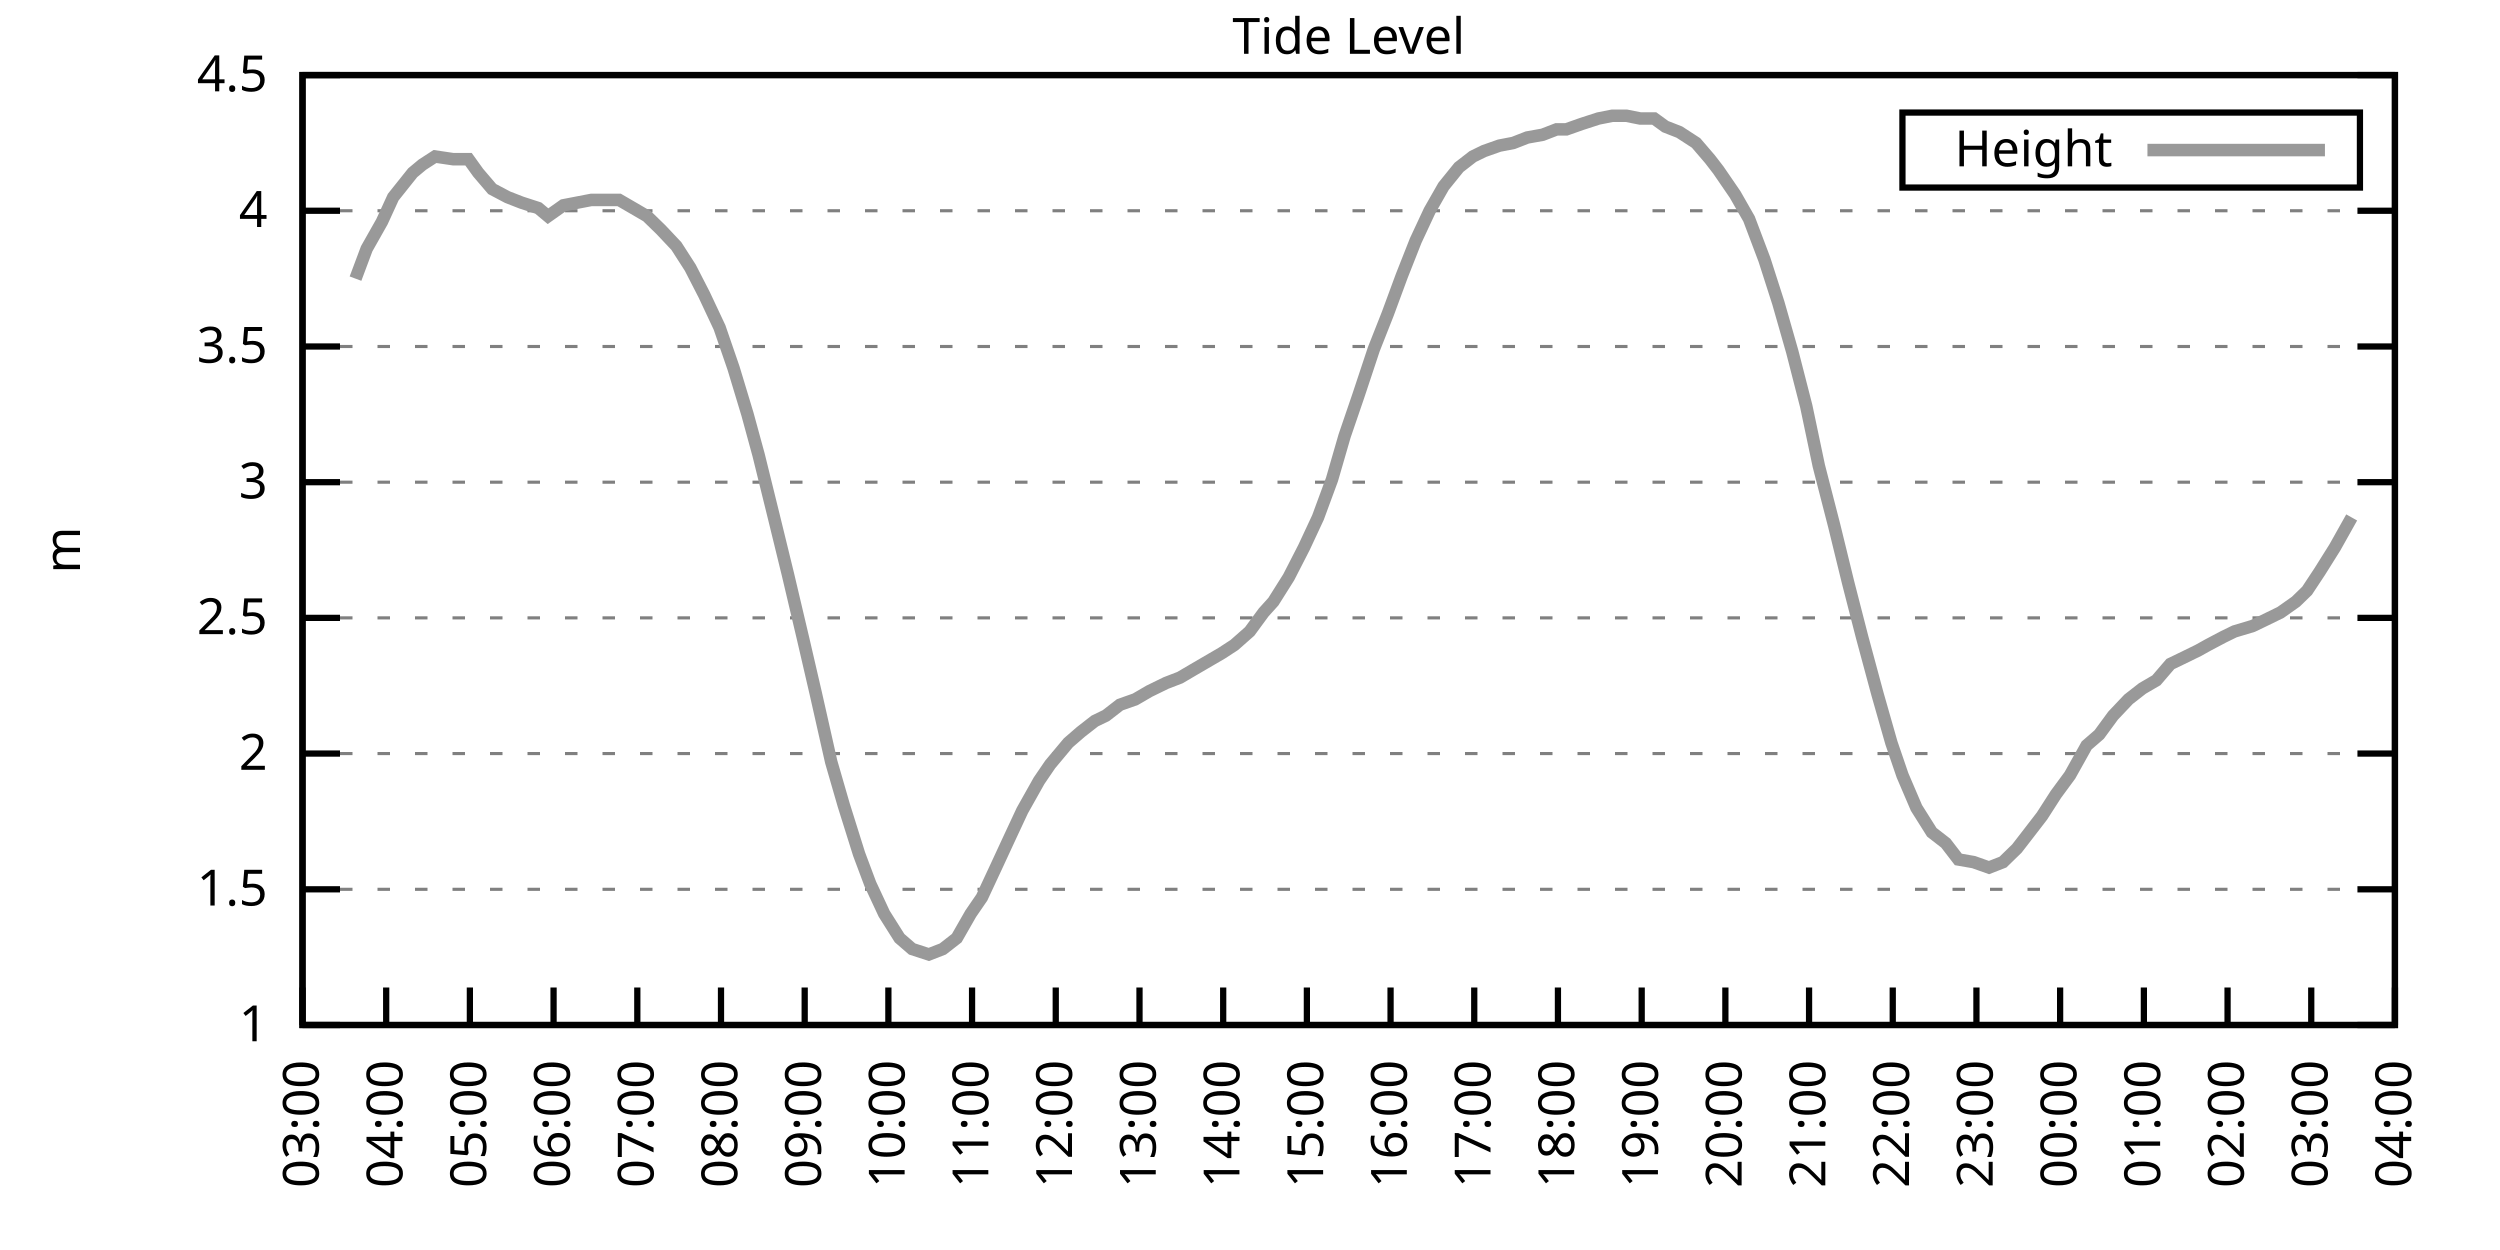
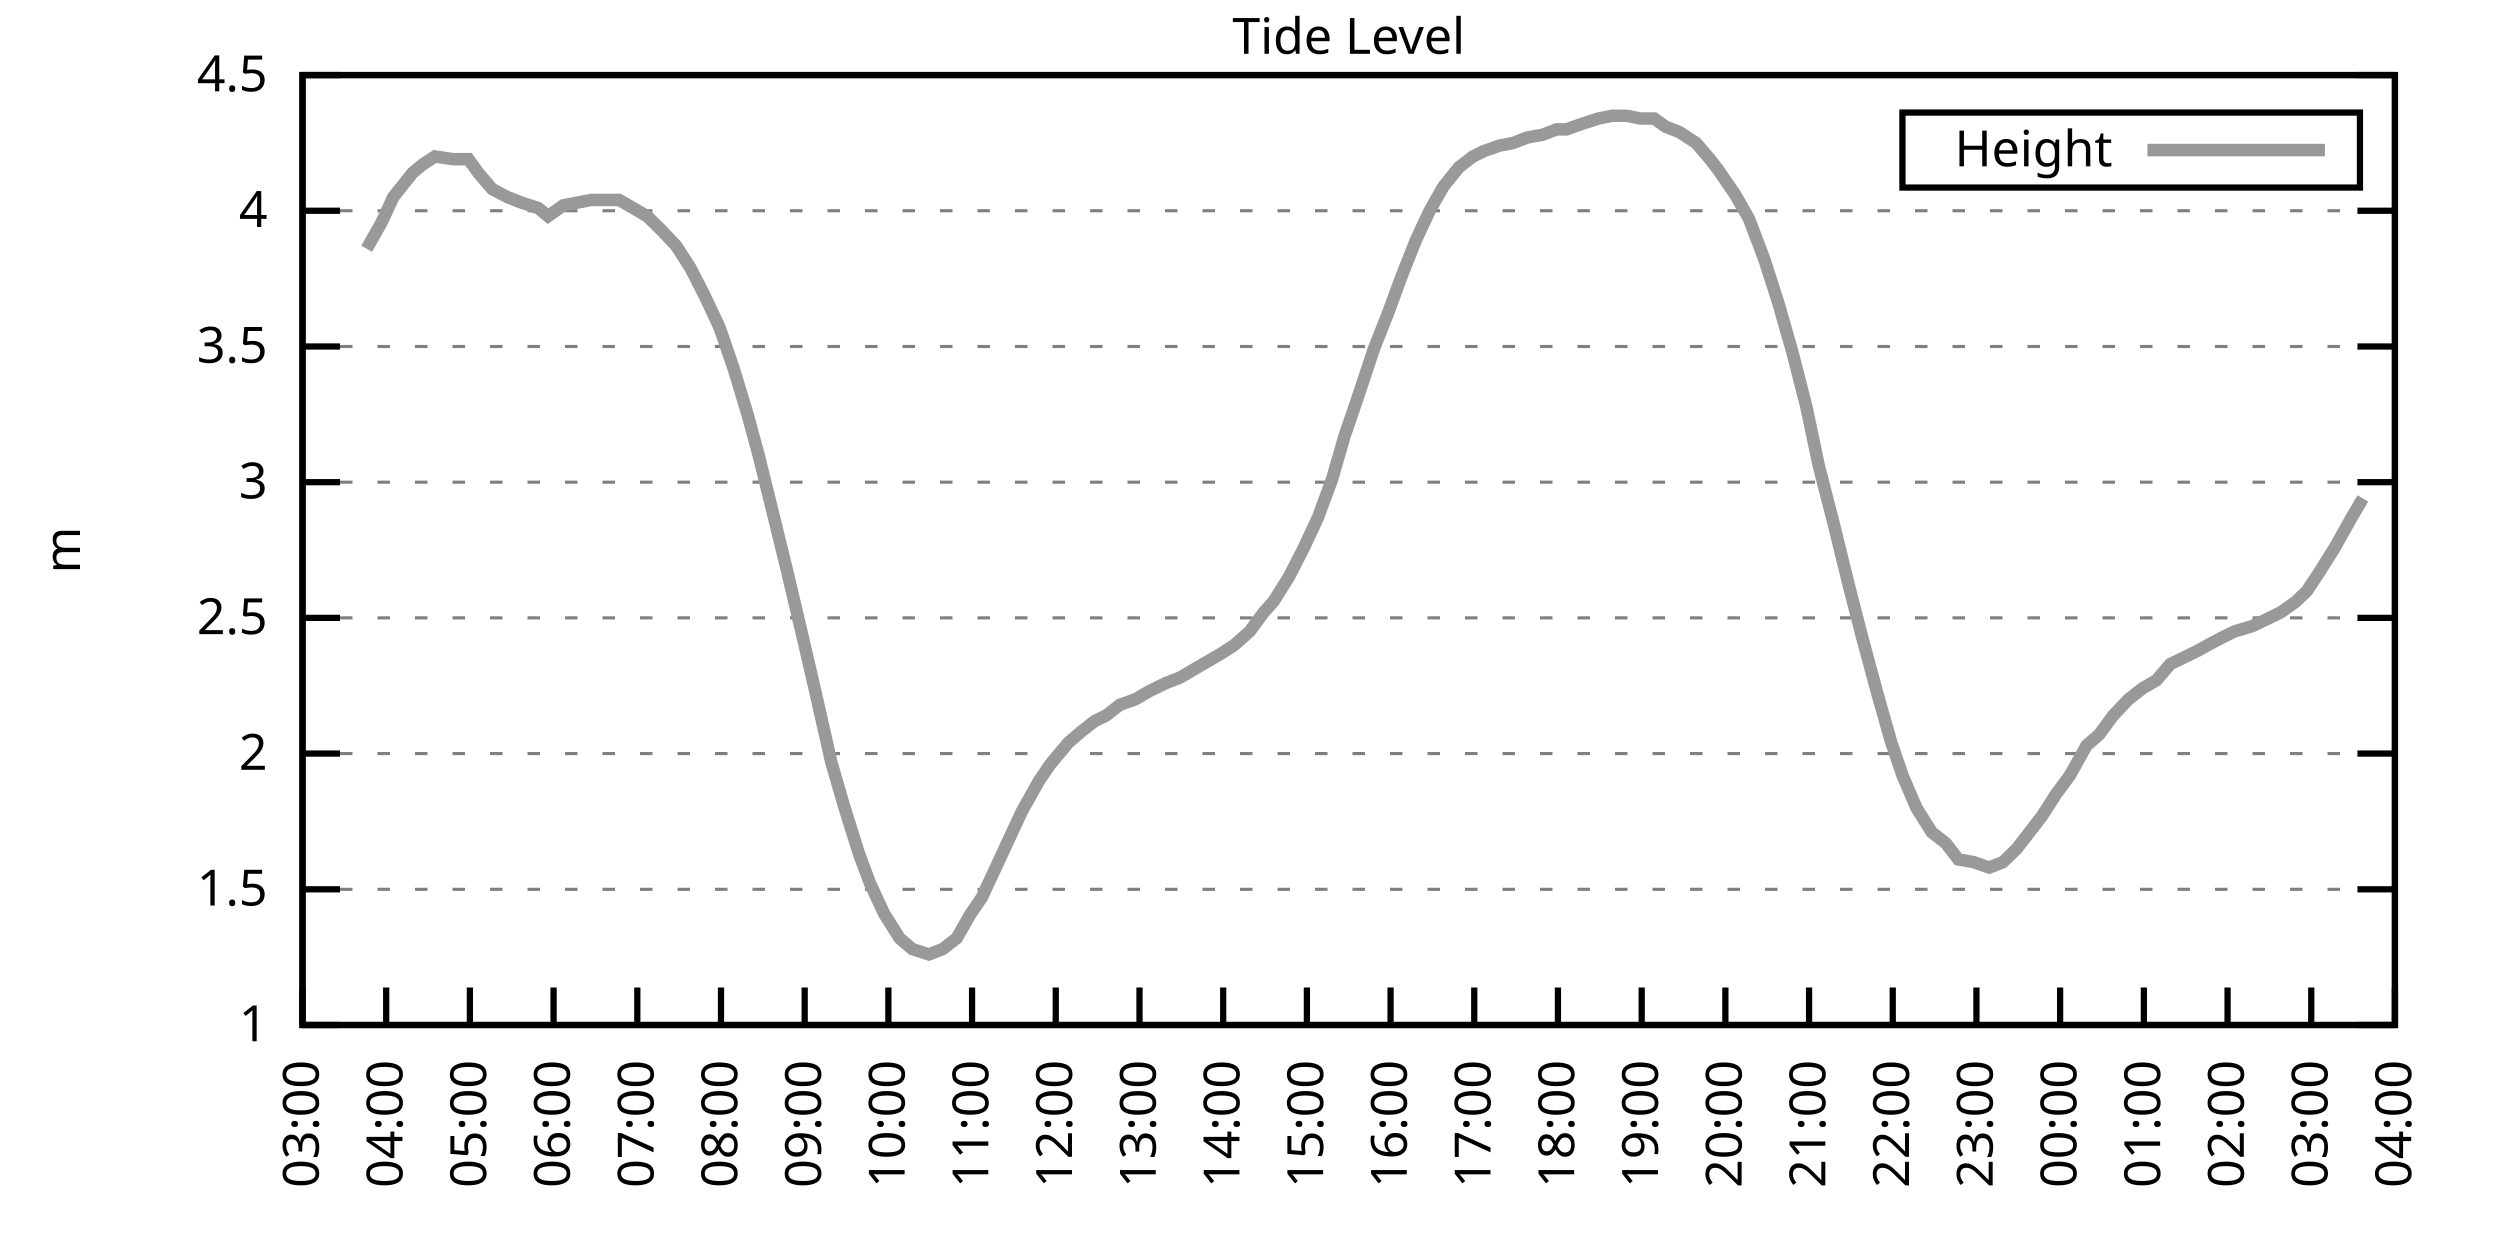
<svg xmlns="http://www.w3.org/2000/svg" xmlns:xlink="http://www.w3.org/1999/xlink" width="400" height="200" viewBox="0 0 400 200">
  <g id="gnuplot_canvas">
    <rect x="0" y="0" width="400" height="200" fill="none" />
    <defs>
      <circle id="gpDot" r="0.5" stroke-width="0.5" stroke="currentColor" />
      <path id="gpPt0" stroke-width="0.333" stroke="currentColor" d="M-1,0 h2 M0,-1 v2" />
      <path id="gpPt1" stroke-width="0.333" stroke="currentColor" d="M-1,-1 L1,1 M1,-1 L-1,1" />
      <path id="gpPt2" stroke-width="0.333" stroke="currentColor" d="M-1,0 L1,0 M0,-1 L0,1 M-1,-1 L1,1 M-1,1 L1,-1" />
      <rect id="gpPt3" stroke-width="0.333" stroke="currentColor" x="-1" y="-1" width="2" height="2" />
      <rect id="gpPt4" stroke-width="0.333" stroke="currentColor" fill="currentColor" x="-1" y="-1" width="2" height="2" />
      <circle id="gpPt5" stroke-width="0.333" stroke="currentColor" cx="0" cy="0" r="1" />
      <use xlink:href="#gpPt5" id="gpPt6" fill="currentColor" stroke="none" />
      <path id="gpPt7" stroke-width="0.333" stroke="currentColor" d="M0,-1.33 L-1.33,0.67 L1.33,0.67 z" />
      <use xlink:href="#gpPt7" id="gpPt8" fill="currentColor" stroke="none" />
      <use xlink:href="#gpPt7" id="gpPt9" stroke="currentColor" transform="rotate(180)" />
      <use xlink:href="#gpPt9" id="gpPt10" fill="currentColor" stroke="none" />
      <use xlink:href="#gpPt3" id="gpPt11" stroke="currentColor" transform="rotate(45)" />
      <use xlink:href="#gpPt11" id="gpPt12" fill="currentColor" stroke="none" />
      <path id="gpPt13" stroke-width="0.333" stroke="currentColor" d="M0,1.330 L1.265,0.411 L0.782,-1.067 L-0.782,-1.076 L-1.265,0.411 z" />
      <use xlink:href="#gpPt13" id="gpPt14" fill="currentColor" stroke="none" />
      <filter id="textbox" filterUnits="objectBoundingBox" x="0" y="0" height="1" width="1">
        <feFlood flood-color="white" flood-opacity="1" result="bgnd" />
        <feComposite in="SourceGraphic" in2="bgnd" operator="atop" />
      </filter>
      <filter id="greybox" filterUnits="objectBoundingBox" x="0" y="0" height="1" width="1">
        <feFlood flood-color="lightgrey" flood-opacity="1" result="grey" />
        <feComposite in="SourceGraphic" in2="grey" operator="atop" />
      </filter>
    </defs>
    <g fill="none" color="white" stroke="currentColor" stroke-width="1.00" stroke-linecap="butt" stroke-linejoin="miter">
</g>
    <g fill="none" color="black" stroke="currentColor" stroke-width="1.00" stroke-linecap="butt" stroke-linejoin="miter">
      <g stroke="none" shape-rendering="crispEdges">
        <polygon fill="rgb(255, 255, 255)" points="48.40,164.00 383.18,164.00 383.18,12.02 48.40,12.02 " />
      </g>
    </g>
    <g fill="none" color="black" stroke="currentColor" stroke-width="1.00" stroke-linecap="butt" stroke-linejoin="miter">
</g>
    <g fill="none" color="black" stroke="black" stroke-width="0.50" stroke-linecap="butt" stroke-linejoin="miter">
</g>
    <g fill="none" color="gray" stroke="currentColor" stroke-width="0.50" stroke-linecap="butt" stroke-linejoin="miter">
      <path stroke="gray" stroke-dasharray="2,4" class="gridline" d="M48.40,164.00 L383.19,164.00  " />
    </g>
    <g fill="none" color="gray" stroke="gray" stroke-width="1.00" stroke-linecap="butt" stroke-linejoin="miter">
</g>
    <g fill="none" color="black" stroke="currentColor" stroke-width="1.00" stroke-linecap="butt" stroke-linejoin="miter">
      <path stroke="black" d="M48.40,164.00 L54.40,164.00 M383.19,164.00 L377.19,164.00  " />
      <g transform="translate(42.80,166.60)" stroke="none" fill="black" font-family="Sans" font-size="8.00" text-anchor="end">
        <text>
          <tspan font-family="Sans"> 1</tspan>
        </text>
      </g>
    </g>
    <g fill="none" color="black" stroke="currentColor" stroke-width="1.00" stroke-linecap="butt" stroke-linejoin="miter">
</g>
    <g fill="none" color="black" stroke="black" stroke-width="0.50" stroke-linecap="butt" stroke-linejoin="miter">
</g>
    <g fill="none" color="gray" stroke="currentColor" stroke-width="0.50" stroke-linecap="butt" stroke-linejoin="miter">
      <path stroke="gray" stroke-dasharray="2,4" class="gridline" d="M48.40,142.29 L383.19,142.29  " />
    </g>
    <g fill="none" color="gray" stroke="gray" stroke-width="1.00" stroke-linecap="butt" stroke-linejoin="miter">
</g>
    <g fill="none" color="black" stroke="currentColor" stroke-width="1.00" stroke-linecap="butt" stroke-linejoin="miter">
      <path stroke="black" d="M48.40,142.29 L54.40,142.29 M383.19,142.29 L377.19,142.29  " />
      <g transform="translate(42.80,144.89)" stroke="none" fill="black" font-family="Sans" font-size="8.00" text-anchor="end">
        <text>
          <tspan font-family="Sans"> 1.5</tspan>
        </text>
      </g>
    </g>
    <g fill="none" color="black" stroke="currentColor" stroke-width="1.00" stroke-linecap="butt" stroke-linejoin="miter">
</g>
    <g fill="none" color="black" stroke="black" stroke-width="0.50" stroke-linecap="butt" stroke-linejoin="miter">
</g>
    <g fill="none" color="gray" stroke="currentColor" stroke-width="0.50" stroke-linecap="butt" stroke-linejoin="miter">
      <path stroke="gray" stroke-dasharray="2,4" class="gridline" d="M48.40,120.57 L383.19,120.57  " />
    </g>
    <g fill="none" color="gray" stroke="gray" stroke-width="1.00" stroke-linecap="butt" stroke-linejoin="miter">
</g>
    <g fill="none" color="black" stroke="currentColor" stroke-width="1.00" stroke-linecap="butt" stroke-linejoin="miter">
      <path stroke="black" d="M48.40,120.57 L54.40,120.57 M383.19,120.57 L377.19,120.57  " />
      <g transform="translate(42.80,123.17)" stroke="none" fill="black" font-family="Sans" font-size="8.00" text-anchor="end">
        <text>
          <tspan font-family="Sans"> 2</tspan>
        </text>
      </g>
    </g>
    <g fill="none" color="black" stroke="currentColor" stroke-width="1.00" stroke-linecap="butt" stroke-linejoin="miter">
</g>
    <g fill="none" color="black" stroke="black" stroke-width="0.50" stroke-linecap="butt" stroke-linejoin="miter">
</g>
    <g fill="none" color="gray" stroke="currentColor" stroke-width="0.50" stroke-linecap="butt" stroke-linejoin="miter">
      <path stroke="gray" stroke-dasharray="2,4" class="gridline" d="M48.40,98.86 L383.19,98.86  " />
    </g>
    <g fill="none" color="gray" stroke="gray" stroke-width="1.00" stroke-linecap="butt" stroke-linejoin="miter">
</g>
    <g fill="none" color="black" stroke="currentColor" stroke-width="1.00" stroke-linecap="butt" stroke-linejoin="miter">
      <path stroke="black" d="M48.40,98.86 L54.40,98.86 M383.19,98.86 L377.19,98.86  " />
      <g transform="translate(42.80,101.46)" stroke="none" fill="black" font-family="Sans" font-size="8.00" text-anchor="end">
        <text>
          <tspan font-family="Sans"> 2.5</tspan>
        </text>
      </g>
    </g>
    <g fill="none" color="black" stroke="currentColor" stroke-width="1.00" stroke-linecap="butt" stroke-linejoin="miter">
</g>
    <g fill="none" color="black" stroke="black" stroke-width="0.50" stroke-linecap="butt" stroke-linejoin="miter">
</g>
    <g fill="none" color="gray" stroke="currentColor" stroke-width="0.50" stroke-linecap="butt" stroke-linejoin="miter">
      <path stroke="gray" stroke-dasharray="2,4" class="gridline" d="M48.40,77.15 L383.19,77.15  " />
    </g>
    <g fill="none" color="gray" stroke="gray" stroke-width="1.00" stroke-linecap="butt" stroke-linejoin="miter">
</g>
    <g fill="none" color="black" stroke="currentColor" stroke-width="1.00" stroke-linecap="butt" stroke-linejoin="miter">
      <path stroke="black" d="M48.40,77.15 L54.40,77.15 M383.19,77.15 L377.19,77.15  " />
      <g transform="translate(42.80,79.75)" stroke="none" fill="black" font-family="Sans" font-size="8.00" text-anchor="end">
        <text>
          <tspan font-family="Sans"> 3</tspan>
        </text>
      </g>
    </g>
    <g fill="none" color="black" stroke="currentColor" stroke-width="1.00" stroke-linecap="butt" stroke-linejoin="miter">
</g>
    <g fill="none" color="black" stroke="black" stroke-width="0.50" stroke-linecap="butt" stroke-linejoin="miter">
</g>
    <g fill="none" color="gray" stroke="currentColor" stroke-width="0.50" stroke-linecap="butt" stroke-linejoin="miter">
      <path stroke="gray" stroke-dasharray="2,4" class="gridline" d="M48.40,55.44 L383.19,55.44  " />
    </g>
    <g fill="none" color="gray" stroke="gray" stroke-width="1.00" stroke-linecap="butt" stroke-linejoin="miter">
</g>
    <g fill="none" color="black" stroke="currentColor" stroke-width="1.00" stroke-linecap="butt" stroke-linejoin="miter">
      <path stroke="black" d="M48.40,55.44 L54.40,55.44 M383.19,55.44 L377.19,55.44  " />
      <g transform="translate(42.80,58.04)" stroke="none" fill="black" font-family="Sans" font-size="8.00" text-anchor="end">
        <text>
          <tspan font-family="Sans"> 3.5</tspan>
        </text>
      </g>
    </g>
    <g fill="none" color="black" stroke="currentColor" stroke-width="1.00" stroke-linecap="butt" stroke-linejoin="miter">
</g>
    <g fill="none" color="black" stroke="black" stroke-width="0.50" stroke-linecap="butt" stroke-linejoin="miter">
</g>
    <g fill="none" color="gray" stroke="currentColor" stroke-width="0.50" stroke-linecap="butt" stroke-linejoin="miter">
      <path stroke="gray" stroke-dasharray="2,4" class="gridline" d="M48.40,33.72 L383.19,33.72  " />
    </g>
    <g fill="none" color="gray" stroke="gray" stroke-width="1.00" stroke-linecap="butt" stroke-linejoin="miter">
</g>
    <g fill="none" color="black" stroke="currentColor" stroke-width="1.00" stroke-linecap="butt" stroke-linejoin="miter">
      <path stroke="black" d="M48.40,33.72 L54.40,33.72 M383.19,33.72 L377.19,33.72  " />
      <g transform="translate(42.80,36.32)" stroke="none" fill="black" font-family="Sans" font-size="8.00" text-anchor="end">
        <text>
          <tspan font-family="Sans"> 4</tspan>
        </text>
      </g>
    </g>
    <g fill="none" color="black" stroke="currentColor" stroke-width="1.00" stroke-linecap="butt" stroke-linejoin="miter">
</g>
    <g fill="none" color="black" stroke="black" stroke-width="0.50" stroke-linecap="butt" stroke-linejoin="miter">
</g>
    <g fill="none" color="gray" stroke="currentColor" stroke-width="0.50" stroke-linecap="butt" stroke-linejoin="miter">
      <path stroke="gray" stroke-dasharray="2,4" class="gridline" d="M48.40,12.01 L383.19,12.01  " />
    </g>
    <g fill="none" color="gray" stroke="gray" stroke-width="1.00" stroke-linecap="butt" stroke-linejoin="miter">
</g>
    <g fill="none" color="black" stroke="currentColor" stroke-width="1.00" stroke-linecap="butt" stroke-linejoin="miter">
      <path stroke="black" d="M48.40,12.01 L54.40,12.01 M383.19,12.01 L377.19,12.01  " />
      <g transform="translate(42.80,14.61)" stroke="none" fill="black" font-family="Sans" font-size="8.00" text-anchor="end">
        <text>
          <tspan font-family="Sans"> 4.5</tspan>
        </text>
      </g>
    </g>
    <g fill="none" color="black" stroke="currentColor" stroke-width="1.00" stroke-linecap="butt" stroke-linejoin="miter">
      <path stroke="black" d="M48.40,164.00 L48.40,158.00  " />
      <g transform="translate(51.00,169.60) rotate(270.00)" stroke="none" fill="black" font-family="Sans" font-size="8.00" text-anchor="end">
        <text>
          <tspan font-family="Sans">03:00</tspan>
        </text>
      </g>
    </g>
    <g fill="none" color="black" stroke="currentColor" stroke-width="1.00" stroke-linecap="butt" stroke-linejoin="miter">
      <path stroke="black" d="M61.79,164.00 L61.79,158.00  " />
      <g transform="translate(64.39,169.60) rotate(270.00)" stroke="none" fill="black" font-family="Sans" font-size="8.00" text-anchor="end">
        <text>
          <tspan font-family="Sans">04:00</tspan>
        </text>
      </g>
    </g>
    <g fill="none" color="black" stroke="currentColor" stroke-width="1.00" stroke-linecap="butt" stroke-linejoin="miter">
      <path stroke="black" d="M75.18,164.00 L75.18,158.00  " />
      <g transform="translate(77.78,169.60) rotate(270.00)" stroke="none" fill="black" font-family="Sans" font-size="8.00" text-anchor="end">
        <text>
          <tspan font-family="Sans">05:00</tspan>
        </text>
      </g>
    </g>
    <g fill="none" color="black" stroke="currentColor" stroke-width="1.00" stroke-linecap="butt" stroke-linejoin="miter">
      <path stroke="black" d="M88.57,164.00 L88.57,158.00  " />
      <g transform="translate(91.17,169.60) rotate(270.00)" stroke="none" fill="black" font-family="Sans" font-size="8.00" text-anchor="end">
        <text>
          <tspan font-family="Sans">06:00</tspan>
        </text>
      </g>
    </g>
    <g fill="none" color="black" stroke="currentColor" stroke-width="1.00" stroke-linecap="butt" stroke-linejoin="miter">
      <path stroke="black" d="M101.97,164.00 L101.97,158.00  " />
      <g transform="translate(104.57,169.60) rotate(270.00)" stroke="none" fill="black" font-family="Sans" font-size="8.00" text-anchor="end">
        <text>
          <tspan font-family="Sans">07:00</tspan>
        </text>
      </g>
    </g>
    <g fill="none" color="black" stroke="currentColor" stroke-width="1.00" stroke-linecap="butt" stroke-linejoin="miter">
      <path stroke="black" d="M115.36,164.00 L115.36,158.00  " />
      <g transform="translate(117.96,169.60) rotate(270.00)" stroke="none" fill="black" font-family="Sans" font-size="8.00" text-anchor="end">
        <text>
          <tspan font-family="Sans">08:00</tspan>
        </text>
      </g>
    </g>
    <g fill="none" color="black" stroke="currentColor" stroke-width="1.00" stroke-linecap="butt" stroke-linejoin="miter">
      <path stroke="black" d="M128.75,164.00 L128.75,158.00  " />
      <g transform="translate(131.35,169.60) rotate(270.00)" stroke="none" fill="black" font-family="Sans" font-size="8.00" text-anchor="end">
        <text>
          <tspan font-family="Sans">09:00</tspan>
        </text>
      </g>
    </g>
    <g fill="none" color="black" stroke="currentColor" stroke-width="1.00" stroke-linecap="butt" stroke-linejoin="miter">
      <path stroke="black" d="M142.14,164.00 L142.14,158.00  " />
      <g transform="translate(144.74,169.60) rotate(270.00)" stroke="none" fill="black" font-family="Sans" font-size="8.00" text-anchor="end">
        <text>
          <tspan font-family="Sans">10:00</tspan>
        </text>
      </g>
    </g>
    <g fill="none" color="black" stroke="currentColor" stroke-width="1.00" stroke-linecap="butt" stroke-linejoin="miter">
      <path stroke="black" d="M155.53,164.00 L155.53,158.00  " />
      <g transform="translate(158.13,169.60) rotate(270.00)" stroke="none" fill="black" font-family="Sans" font-size="8.00" text-anchor="end">
        <text>
          <tspan font-family="Sans">11:00</tspan>
        </text>
      </g>
    </g>
    <g fill="none" color="black" stroke="currentColor" stroke-width="1.00" stroke-linecap="butt" stroke-linejoin="miter">
      <path stroke="black" d="M168.92,164.00 L168.92,158.00  " />
      <g transform="translate(171.52,169.60) rotate(270.00)" stroke="none" fill="black" font-family="Sans" font-size="8.00" text-anchor="end">
        <text>
          <tspan font-family="Sans">12:00</tspan>
        </text>
      </g>
    </g>
    <g fill="none" color="black" stroke="currentColor" stroke-width="1.00" stroke-linecap="butt" stroke-linejoin="miter">
      <path stroke="black" d="M182.32,164.00 L182.32,158.00  " />
      <g transform="translate(184.92,169.60) rotate(270.00)" stroke="none" fill="black" font-family="Sans" font-size="8.00" text-anchor="end">
        <text>
          <tspan font-family="Sans">13:00</tspan>
        </text>
      </g>
    </g>
    <g fill="none" color="black" stroke="currentColor" stroke-width="1.00" stroke-linecap="butt" stroke-linejoin="miter">
      <path stroke="black" d="M195.71,164.00 L195.71,158.00  " />
      <g transform="translate(198.31,169.60) rotate(270.00)" stroke="none" fill="black" font-family="Sans" font-size="8.00" text-anchor="end">
        <text>
          <tspan font-family="Sans">14:00</tspan>
        </text>
      </g>
    </g>
    <g fill="none" color="black" stroke="currentColor" stroke-width="1.00" stroke-linecap="butt" stroke-linejoin="miter">
      <path stroke="black" d="M209.10,164.00 L209.10,158.00  " />
      <g transform="translate(211.70,169.60) rotate(270.00)" stroke="none" fill="black" font-family="Sans" font-size="8.00" text-anchor="end">
        <text>
          <tspan font-family="Sans">15:00</tspan>
        </text>
      </g>
    </g>
    <g fill="none" color="black" stroke="currentColor" stroke-width="1.00" stroke-linecap="butt" stroke-linejoin="miter">
      <path stroke="black" d="M222.49,164.00 L222.49,158.00  " />
      <g transform="translate(225.09,169.60) rotate(270.00)" stroke="none" fill="black" font-family="Sans" font-size="8.00" text-anchor="end">
        <text>
          <tspan font-family="Sans">16:00</tspan>
        </text>
      </g>
    </g>
    <g fill="none" color="black" stroke="currentColor" stroke-width="1.00" stroke-linecap="butt" stroke-linejoin="miter">
      <path stroke="black" d="M235.88,164.00 L235.88,158.00  " />
      <g transform="translate(238.48,169.60) rotate(270.00)" stroke="none" fill="black" font-family="Sans" font-size="8.00" text-anchor="end">
        <text>
          <tspan font-family="Sans">17:00</tspan>
        </text>
      </g>
    </g>
    <g fill="none" color="black" stroke="currentColor" stroke-width="1.00" stroke-linecap="butt" stroke-linejoin="miter">
      <path stroke="black" d="M249.27,164.00 L249.27,158.00  " />
      <g transform="translate(251.87,169.60) rotate(270.00)" stroke="none" fill="black" font-family="Sans" font-size="8.00" text-anchor="end">
        <text>
          <tspan font-family="Sans">18:00</tspan>
        </text>
      </g>
    </g>
    <g fill="none" color="black" stroke="currentColor" stroke-width="1.00" stroke-linecap="butt" stroke-linejoin="miter">
      <path stroke="black" d="M262.67,164.00 L262.67,158.00  " />
      <g transform="translate(265.27,169.60) rotate(270.00)" stroke="none" fill="black" font-family="Sans" font-size="8.00" text-anchor="end">
        <text>
          <tspan font-family="Sans">19:00</tspan>
        </text>
      </g>
    </g>
    <g fill="none" color="black" stroke="currentColor" stroke-width="1.00" stroke-linecap="butt" stroke-linejoin="miter">
      <path stroke="black" d="M276.06,164.00 L276.06,158.00  " />
      <g transform="translate(278.66,169.60) rotate(270.00)" stroke="none" fill="black" font-family="Sans" font-size="8.00" text-anchor="end">
        <text>
          <tspan font-family="Sans">20:00</tspan>
        </text>
      </g>
    </g>
    <g fill="none" color="black" stroke="currentColor" stroke-width="1.00" stroke-linecap="butt" stroke-linejoin="miter">
      <path stroke="black" d="M289.45,164.00 L289.45,158.00  " />
      <g transform="translate(292.05,169.60) rotate(270.00)" stroke="none" fill="black" font-family="Sans" font-size="8.00" text-anchor="end">
        <text>
          <tspan font-family="Sans">21:00</tspan>
        </text>
      </g>
    </g>
    <g fill="none" color="black" stroke="currentColor" stroke-width="1.00" stroke-linecap="butt" stroke-linejoin="miter">
      <path stroke="black" d="M302.84,164.00 L302.84,158.00  " />
      <g transform="translate(305.44,169.60) rotate(270.00)" stroke="none" fill="black" font-family="Sans" font-size="8.00" text-anchor="end">
        <text>
          <tspan font-family="Sans">22:00</tspan>
        </text>
      </g>
    </g>
    <g fill="none" color="black" stroke="currentColor" stroke-width="1.00" stroke-linecap="butt" stroke-linejoin="miter">
      <path stroke="black" d="M316.23,164.00 L316.23,158.00  " />
      <g transform="translate(318.83,169.60) rotate(270.00)" stroke="none" fill="black" font-family="Sans" font-size="8.00" text-anchor="end">
        <text>
          <tspan font-family="Sans">23:00</tspan>
        </text>
      </g>
    </g>
    <g fill="none" color="black" stroke="currentColor" stroke-width="1.00" stroke-linecap="butt" stroke-linejoin="miter">
      <path stroke="black" d="M329.62,164.00 L329.62,158.00  " />
      <g transform="translate(332.22,169.60) rotate(270.00)" stroke="none" fill="black" font-family="Sans" font-size="8.00" text-anchor="end">
        <text>
          <tspan font-family="Sans">00:00</tspan>
        </text>
      </g>
    </g>
    <g fill="none" color="black" stroke="currentColor" stroke-width="1.00" stroke-linecap="butt" stroke-linejoin="miter">
      <path stroke="black" d="M343.02,164.00 L343.02,158.00  " />
      <g transform="translate(345.62,169.60) rotate(270.00)" stroke="none" fill="black" font-family="Sans" font-size="8.00" text-anchor="end">
        <text>
          <tspan font-family="Sans">01:00</tspan>
        </text>
      </g>
    </g>
    <g fill="none" color="black" stroke="currentColor" stroke-width="1.00" stroke-linecap="butt" stroke-linejoin="miter">
      <path stroke="black" d="M356.41,164.00 L356.41,158.00  " />
      <g transform="translate(359.01,169.60) rotate(270.00)" stroke="none" fill="black" font-family="Sans" font-size="8.00" text-anchor="end">
        <text>
          <tspan font-family="Sans">02:00</tspan>
        </text>
      </g>
    </g>
    <g fill="none" color="black" stroke="currentColor" stroke-width="1.00" stroke-linecap="butt" stroke-linejoin="miter">
      <path stroke="black" d="M369.80,164.00 L369.80,158.00  " />
      <g transform="translate(372.40,169.60) rotate(270.00)" stroke="none" fill="black" font-family="Sans" font-size="8.00" text-anchor="end">
        <text>
          <tspan font-family="Sans">03:00</tspan>
        </text>
      </g>
    </g>
    <g fill="none" color="black" stroke="currentColor" stroke-width="1.00" stroke-linecap="butt" stroke-linejoin="miter">
      <path stroke="black" d="M383.19,164.00 L383.19,158.00  " />
      <g transform="translate(385.79,169.60) rotate(270.00)" stroke="none" fill="black" font-family="Sans" font-size="8.00" text-anchor="end">
        <text>
          <tspan font-family="Sans">04:00</tspan>
        </text>
      </g>
    </g>
    <g fill="none" color="black" stroke="currentColor" stroke-width="1.00" stroke-linecap="butt" stroke-linejoin="miter">
</g>
    <g fill="none" color="black" stroke="currentColor" stroke-width="1.00" stroke-linecap="butt" stroke-linejoin="miter">
      <path stroke="black" d="M48.40,12.01 L48.40,164.00 L383.19,164.00 L383.19,12.01 L48.40,12.01 Z  " />
    </g>
    <g fill="none" color="black" stroke="currentColor" stroke-width="1.00" stroke-linecap="butt" stroke-linejoin="miter">
</g>
    <g fill="none" color="black" stroke="currentColor" stroke-width="1.00" stroke-linecap="butt" stroke-linejoin="miter">
      <path stroke="black" d="M304.39,30.01 L304.39,18.01 L377.59,18.01 L377.59,30.01 L304.39,30.01 Z  " />
    </g>
    <g id="Tide_level_plot_1">
      <g fill="none" color="white" stroke="black" stroke-width="2.00" stroke-linecap="butt" stroke-linejoin="miter">
</g>
      <g fill="none" color="black" stroke="currentColor" stroke-width="2.00" stroke-linecap="butt" stroke-linejoin="miter">
        <g transform="translate(337.99,26.61)" stroke="none" fill="black" font-family="Sans" font-size="8.00" text-anchor="end">
          <text>
            <tspan font-family="Sans">Height</tspan>
          </text>
        </g>
      </g>
      <g fill="none" color="black" stroke="currentColor" stroke-width="2.00" stroke-linecap="butt" stroke-linejoin="miter">
-         <path stroke="rgb(153, 153, 153)" d="M343.59,24.01 L371.99,24.01 M56.88,44.58 L58.67,39.80 L61.12,35.46 L62.91,31.55 L66.03,27.64 L67.59,26.34   L69.60,25.04 L72.50,25.47 L74.96,25.47 L76.52,27.64 L78.75,30.25 L81.21,31.55 L83.44,32.42 L86.12,33.29   L87.68,34.59 L90.14,32.85 L92.37,32.42 L94.60,31.99 L96.83,31.99 L99.06,31.99 L101.30,33.29 L103.53,34.59   L105.76,36.76 L108.22,39.37 L110.45,42.84 L112.68,47.18 L115.13,52.40 L117.37,58.91 L119.60,66.29 L121.38,72.81   L123.84,82.79 L126.07,91.91 L128.53,102.34 L130.54,111.02 L132.99,121.88 L135.00,128.83 L137.45,136.64 L139.24,141.42   L141.47,146.20 L143.93,150.10 L145.94,151.84 L148.61,152.71 L150.85,151.84 L153.08,150.10 L155.31,146.20 L157.10,143.59   L159.33,138.81 L161.34,134.47 L163.57,129.69 L166.25,124.92 L168.03,122.31 L170.93,118.84 L172.94,117.10 L175.17,115.36   L176.96,114.49 L179.19,112.76 L181.65,111.89 L183.88,110.59 L186.56,109.28 L188.79,108.42 L191.02,107.11 L193.25,105.81   L195.48,104.51 L197.49,103.20 L199.95,101.03 L202.18,97.99 L203.74,96.26 L206.20,92.35 L208.65,87.57 L210.88,82.79   L213.12,76.71 L215.13,69.77 L217.36,63.25 L219.81,55.87 L222.04,50.22 L224.28,44.15 L226.51,38.50 L228.74,33.72   L230.97,29.81 L233.43,26.77 L235.66,25.04 L237.44,24.17 L239.90,23.30 L242.13,22.87 L244.36,22.00 L246.82,21.56   L249.05,20.70 L250.61,20.70 L253.07,19.83 L255.75,18.96 L257.98,18.52 L260.21,18.52 L262.44,18.96 L264.67,18.96   L266.46,20.26 L268.69,21.13 L271.37,22.87 L273.60,25.47 L274.94,27.21 L277.62,31.12 L279.85,35.03 L282.31,41.54   L284.54,48.49 L286.77,56.30 L289.00,64.99 L291.01,74.54 L293.47,84.10 L295.70,93.22 L297.93,101.90 L300.39,111.02   L302.62,118.84 L304.40,124.05 L306.63,129.26 L309.09,133.17 L311.32,134.90 L313.33,137.51 L315.79,137.94 L318.24,138.81   L320.47,137.94 L322.70,135.77 L324.71,133.17 L326.72,130.56 L328.95,127.09 L331.19,124.05 L333.86,119.27 L335.87,117.53   L338.10,114.49 L340.56,111.89 L342.79,110.15 L345.02,108.85 L347.26,106.24 L349.04,105.38 L351.72,104.07 L353.28,103.20   L355.74,101.90 L357.52,101.03 L360.42,100.16 L362.21,99.30 L364.89,97.99 L367.34,96.26 L369.13,94.52 L371.14,91.48   L373.59,87.57 L376.27,82.79  " />
+         <path stroke="rgb(153, 153, 153)" d="M343.59,24.01 L371.99,24.01 M58.67,39.80 L61.12,35.46 L62.91,31.55 L66.03,27.64 L67.59,26.34 L69.60,25.04   L72.50,25.47 L74.96,25.47 L76.52,27.64 L78.75,30.25 L81.21,31.55 L83.44,32.42 L86.12,33.29 L87.68,34.59   L90.14,32.85 L92.37,32.42 L94.60,31.99 L96.83,31.99 L99.06,31.99 L101.30,33.29 L103.53,34.59 L105.76,36.76   L108.22,39.37 L110.45,42.84 L112.68,47.18 L115.13,52.40 L117.37,58.91 L119.60,66.29 L121.38,72.81 L123.84,82.79   L126.07,91.91 L128.53,102.34 L130.54,111.02 L132.99,121.88 L135.00,128.83 L137.45,136.64 L139.24,141.42 L141.47,146.20   L143.93,150.10 L145.94,151.84 L148.61,152.71 L150.85,151.84 L153.08,150.10 L155.31,146.20 L157.10,143.59 L159.33,138.81   L161.34,134.47 L163.57,129.69 L166.25,124.92 L168.03,122.31 L170.93,118.84 L172.94,117.10 L175.17,115.36 L176.96,114.49   L179.19,112.76 L181.65,111.89 L183.88,110.59 L186.56,109.28 L188.79,108.42 L191.02,107.11 L193.25,105.81 L195.48,104.51   L197.49,103.20 L199.95,101.03 L202.18,97.99 L203.74,96.26 L206.20,92.35 L208.65,87.57 L210.88,82.79 L213.12,76.71   L215.13,69.77 L217.36,63.25 L219.81,55.87 L222.04,50.22 L224.28,44.15 L226.51,38.50 L228.74,33.72 L230.97,29.81   L233.43,26.77 L235.66,25.04 L237.44,24.17 L239.90,23.30 L242.13,22.87 L244.36,22.00 L246.82,21.56 L249.05,20.70   L250.61,20.70 L253.07,19.83 L255.75,18.96 L257.98,18.52 L260.21,18.52 L262.44,18.96 L264.67,18.96 L266.46,20.26   L268.69,21.13 L271.37,22.87 L273.60,25.47 L274.94,27.21 L277.62,31.12 L279.85,35.03 L282.31,41.54 L284.54,48.49   L286.77,56.30 L289.00,64.99 L291.01,74.54 L293.47,84.10 L295.70,93.22 L297.93,101.90 L300.39,111.02 L302.62,118.84   L304.40,124.05 L306.63,129.26 L309.09,133.17 L311.32,134.90 L313.33,137.51 L315.79,137.94 L318.24,138.81 L320.47,137.94   L322.70,135.77 L324.71,133.17 L326.72,130.56 L328.95,127.09 L331.19,124.05 L333.86,119.27 L335.87,117.53 L338.10,114.49   L340.56,111.89 L342.79,110.15 L345.02,108.85 L347.26,106.24 L349.04,105.38 L351.72,104.07 L353.28,103.20 L355.74,101.90   L357.52,101.03 L360.42,100.16 L362.21,99.30 L364.89,97.99 L367.34,96.26 L369.13,94.52 L371.14,91.48 L373.59,87.57   L376.27,82.79 L378.06,79.75  " />
      </g>
    </g>
    <g fill="none" color="black" stroke="currentColor" stroke-width="2.00" stroke-linecap="butt" stroke-linejoin="miter">
</g>
    <g fill="none" color="black" stroke="black" stroke-width="1.00" stroke-linecap="butt" stroke-linejoin="miter">
</g>
    <g fill="none" color="black" stroke="currentColor" stroke-width="1.00" stroke-linecap="butt" stroke-linejoin="miter">
      <path stroke="black" d="M48.40,12.01 L48.40,164.00 L383.19,164.00 L383.19,12.01 L48.40,12.01 Z  " />
      <g transform="translate(12.80,88.01) rotate(270.00)" stroke="none" fill="black" font-family="Sans" font-size="8.00" text-anchor="middle">
        <text>
          <tspan font-family="Sans">m</tspan>
        </text>
      </g>
    </g>
    <g fill="none" color="black" stroke="currentColor" stroke-width="1.00" stroke-linecap="butt" stroke-linejoin="miter">
</g>
    <g fill="none" color="black" stroke="currentColor" stroke-width="1.00" stroke-linecap="butt" stroke-linejoin="miter">
      <g transform="translate(215.79,8.61)" stroke="none" fill="black" font-family="Sans" font-size="8.00" text-anchor="middle">
        <text>
          <tspan font-family="Sans">Tide Level</tspan>
        </text>
      </g>
    </g>
    <g fill="none" color="black" stroke="currentColor" stroke-width="1.00" stroke-linecap="butt" stroke-linejoin="miter">
</g>
  </g>
</svg>
